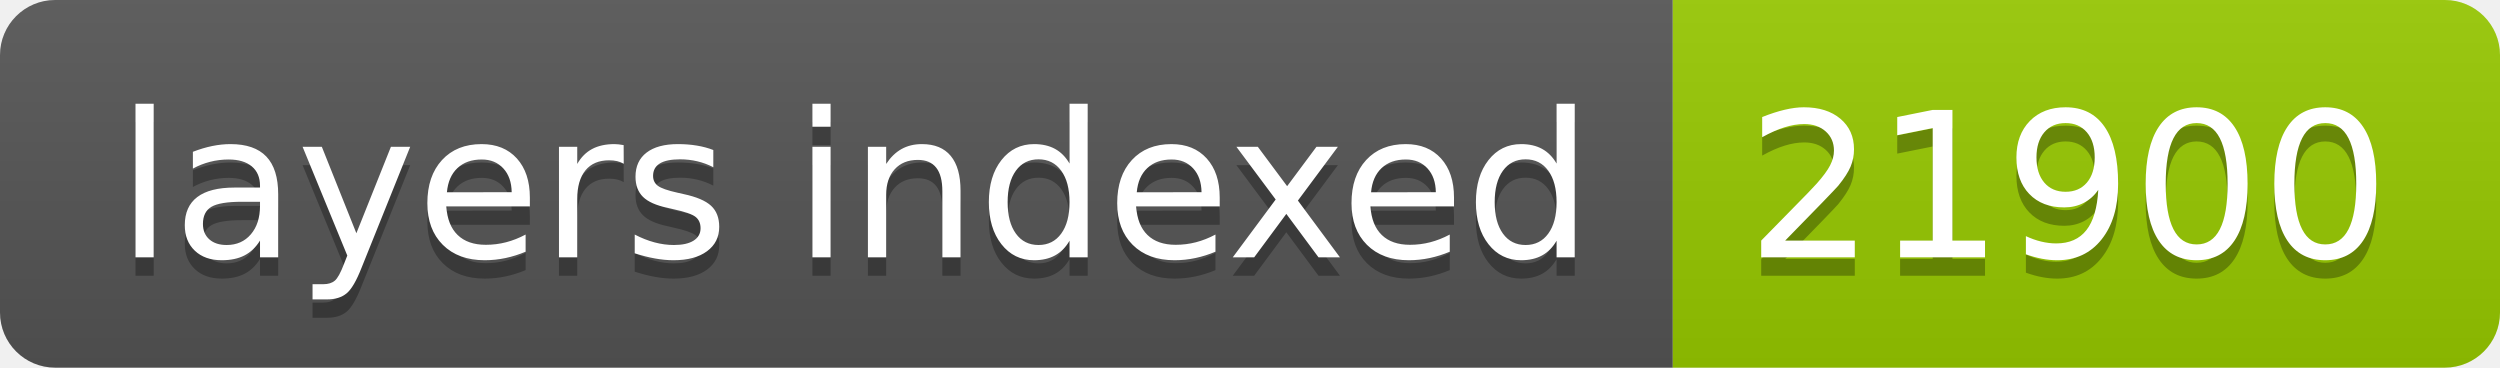
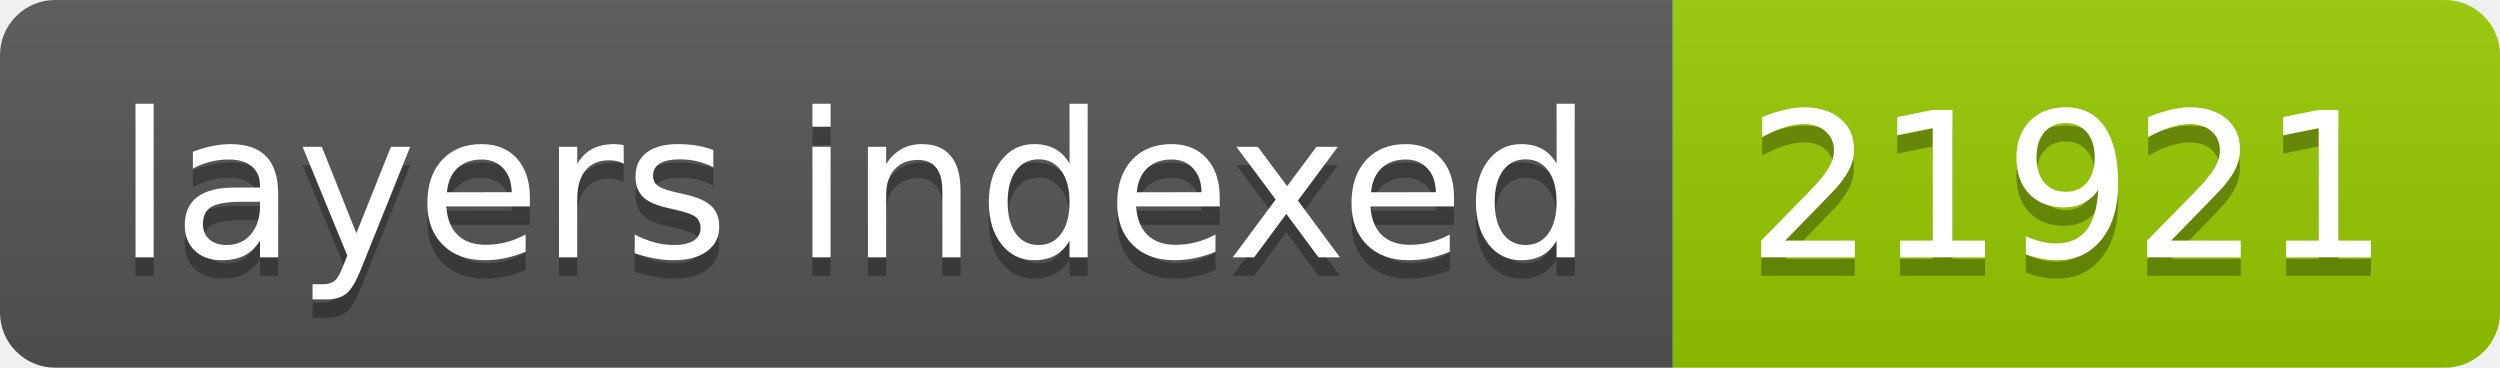
- <svg xmlns="http://www.w3.org/2000/svg" width="136" height="20" role="img" aria-label="layers indexed: 21900">
+ <svg xmlns="http://www.w3.org/2000/svg" width="136" height="20" role="img" aria-label="layers indexed: 21921">
  <linearGradient id="s" x2="0" y2="100%">
    <stop offset="0" stop-color="#bbb" stop-opacity=".1" />
    <stop offset="1" stop-opacity=".1" />
  </linearGradient>
  <clipPath id="r">
    <rect width="136" height="20" rx="3" fill="#fff" />
  </clipPath>
  <g clip-path="url(#r)">
    <rect width="91" height="20" fill="#555" />
    <rect x="91" width="45" height="20" fill="#97ca00" />
    <rect width="136" height="20" fill="url(#s)" />
  </g>
  <g fill="#fff" text-anchor="middle" font-family="Verdana,Geneva,DejaVu Sans,sans-serif" text-rendering="geometricPrecision" font-size="110">
    <text aria-hidden="true" x="465" y="150" fill="#010101" fill-opacity=".3" transform="scale(.1)" textLength="810">layers indexed</text>
    <text x="465" y="140" transform="scale(.1)" fill="#fff" textLength="810">layers indexed</text>
-     <text aria-hidden="true" x="1125" y="150" fill="#010101" fill-opacity=".3" transform="scale(.1)" textLength="350">21900</text>
-     <text x="1125" y="140" transform="scale(.1)" fill="#fff" textLength="350">21900</text>
+     <text aria-hidden="true" x="1125" y="150" fill="#010101" fill-opacity=".3" transform="scale(.1)" textLength="350">21921</text>
+     <text x="1125" y="140" transform="scale(.1)" fill="#fff" textLength="350">21921</text>
  </g>
</svg>
